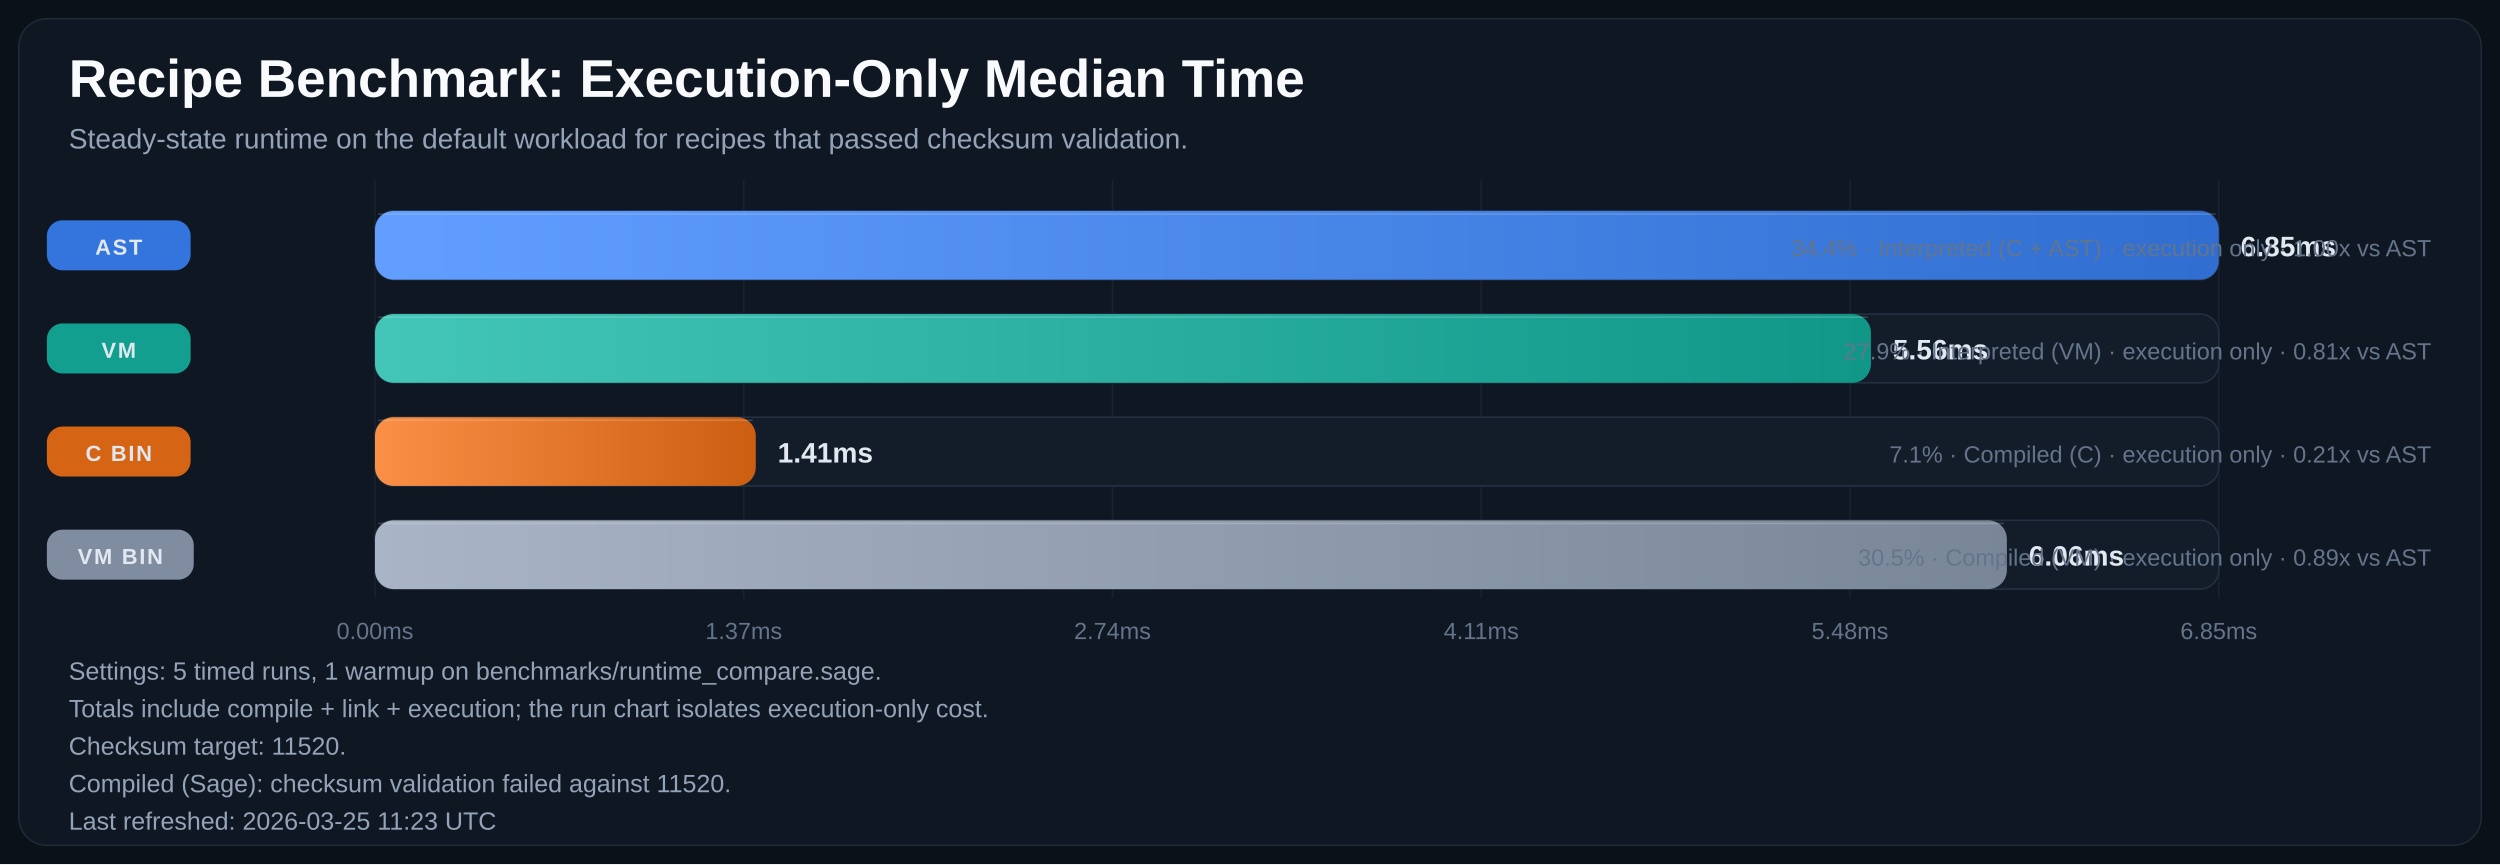
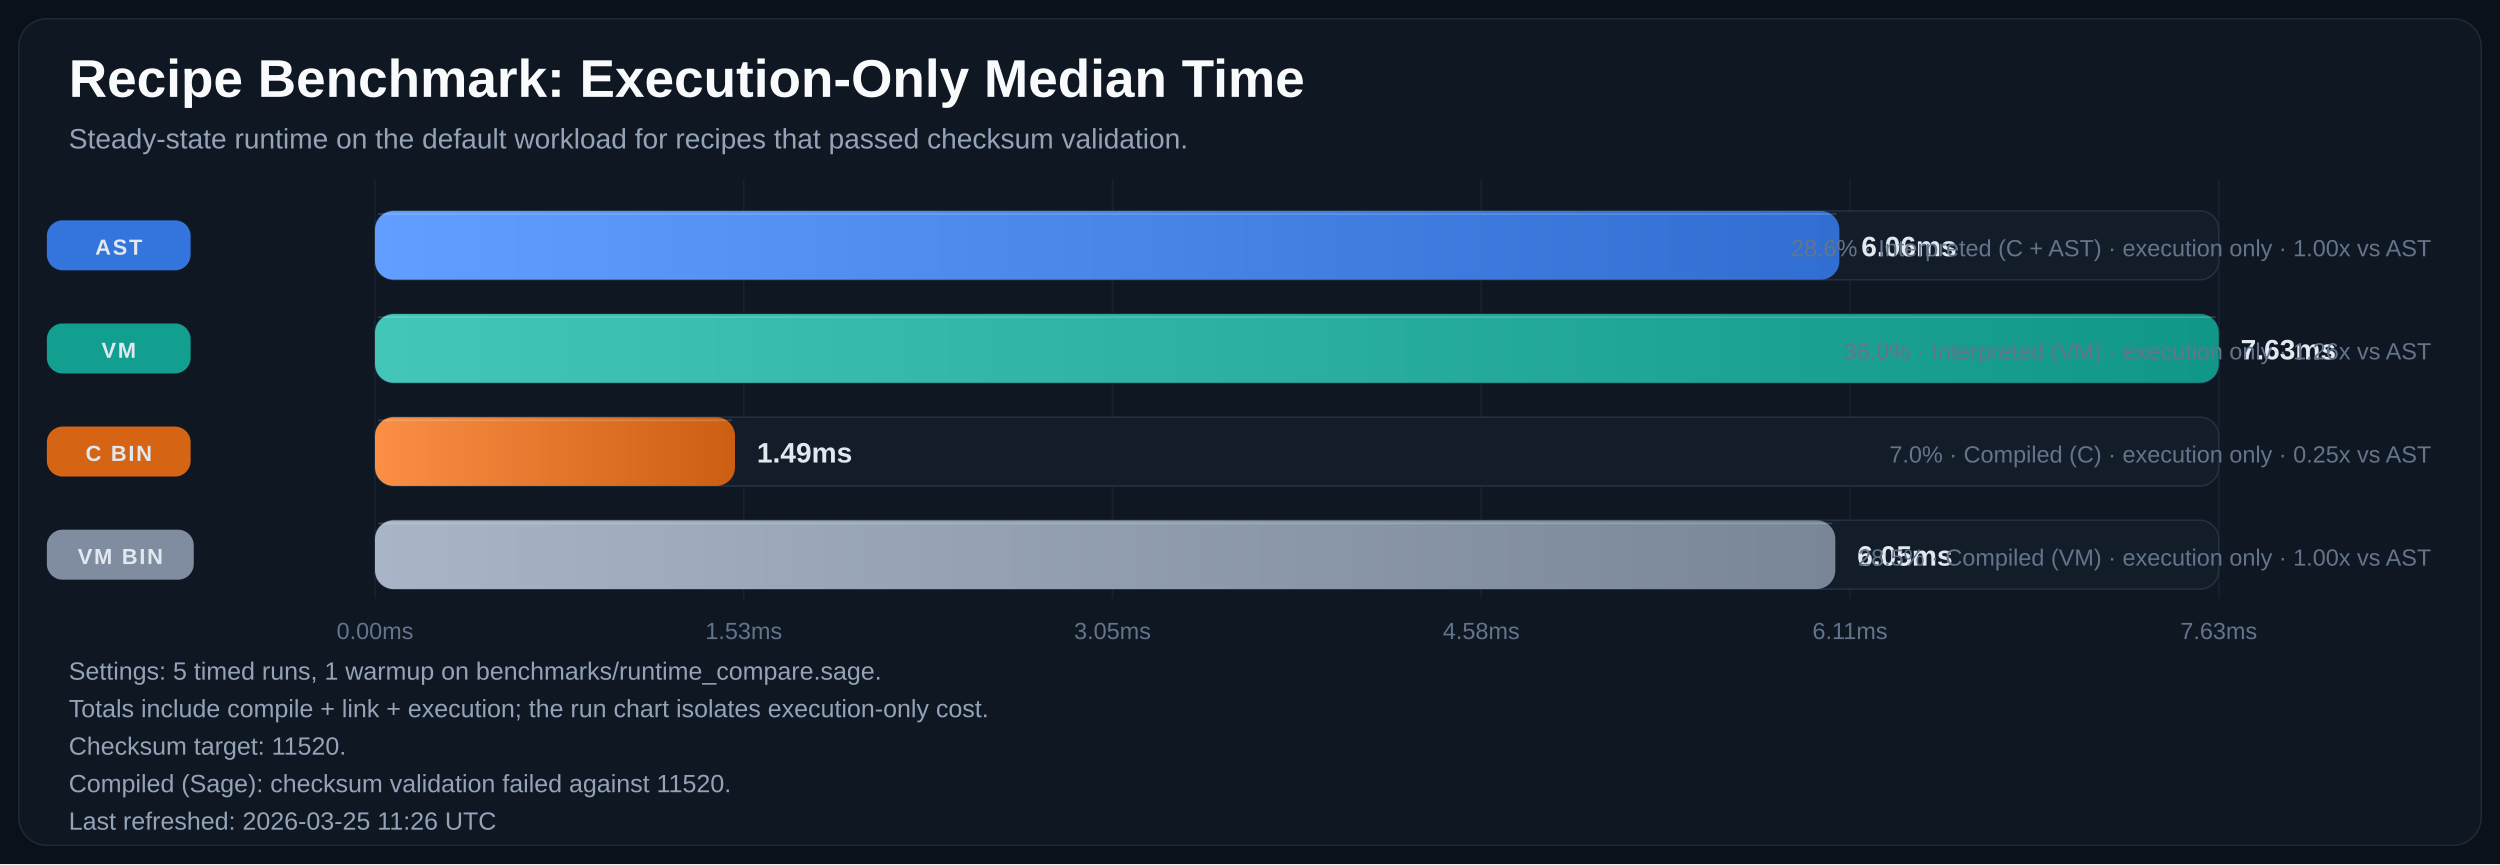
<svg xmlns="http://www.w3.org/2000/svg" width="1600" height="553" viewBox="0 0 1600 553" role="img" aria-labelledby="title desc">
  <defs>
    <linearGradient id="bar-gradient-0" x1="0%" y1="0%" x2="100%" y2="0%">
      <stop offset="0%" stop-color="#619EFF" />
      <stop offset="100%" stop-color="#306ED1" />
    </linearGradient>
    <linearGradient id="bar-gradient-1" x1="0%" y1="0%" x2="100%" y2="0%">
      <stop offset="0%" stop-color="#43C6B8" />
      <stop offset="100%" stop-color="#109788" />
    </linearGradient>
    <linearGradient id="bar-gradient-2" x1="0%" y1="0%" x2="100%" y2="0%">
      <stop offset="0%" stop-color="#FA8F45" />
      <stop offset="100%" stop-color="#CC5E12" />
    </linearGradient>
    <linearGradient id="bar-gradient-3" x1="0%" y1="0%" x2="100%" y2="0%">
      <stop offset="0%" stop-color="#A9B5C6" />
      <stop offset="100%" stop-color="#798697" />
    </linearGradient>
  </defs>
  <rect width="100%" height="100%" fill="#0B1118" />
  <rect x="12" y="12" width="1576" height="529" rx="18" fill="#0F1722" stroke="#1F2937" />
  <text x="44" y="62" fill="#F8FAFC" font-size="34" font-family="Segoe UI, Arial, sans-serif" font-weight="700">Recipe Benchmark: Execution-Only Median Time</text>
  <text x="44" y="95" fill="#94A3B8" font-size="18" font-family="Segoe UI, Arial, sans-serif">Steady-state runtime on the default workload for recipes that passed checksum validation.</text>
  <line x1="240.0" y1="115" x2="240.0" y2="383" stroke="#182231" stroke-width="1" />
  <text x="240.0" y="409" text-anchor="middle" fill="#64748B" font-size="15" font-family="Segoe UI, Arial, sans-serif">0.00ms</text>
  <line x1="476.0" y1="115" x2="476.0" y2="383" stroke="#182231" stroke-width="1" />
-   <text x="476.0" y="409" text-anchor="middle" fill="#64748B" font-size="15" font-family="Segoe UI, Arial, sans-serif">1.37ms</text>
+   <text x="476.0" y="409" text-anchor="middle" fill="#64748B" font-size="15" font-family="Segoe UI, Arial, sans-serif">1.53ms</text>
  <line x1="712.0" y1="115" x2="712.0" y2="383" stroke="#182231" stroke-width="1" />
-   <text x="712.0" y="409" text-anchor="middle" fill="#64748B" font-size="15" font-family="Segoe UI, Arial, sans-serif">2.74ms</text>
+   <text x="712.0" y="409" text-anchor="middle" fill="#64748B" font-size="15" font-family="Segoe UI, Arial, sans-serif">3.05ms</text>
  <line x1="948.0" y1="115" x2="948.0" y2="383" stroke="#182231" stroke-width="1" />
-   <text x="948.0" y="409" text-anchor="middle" fill="#64748B" font-size="15" font-family="Segoe UI, Arial, sans-serif">4.11ms</text>
+   <text x="948.0" y="409" text-anchor="middle" fill="#64748B" font-size="15" font-family="Segoe UI, Arial, sans-serif">4.58ms</text>
  <line x1="1184.0" y1="115" x2="1184.0" y2="383" stroke="#182231" stroke-width="1" />
-   <text x="1184.0" y="409" text-anchor="middle" fill="#64748B" font-size="15" font-family="Segoe UI, Arial, sans-serif">5.48ms</text>
+   <text x="1184.0" y="409" text-anchor="middle" fill="#64748B" font-size="15" font-family="Segoe UI, Arial, sans-serif">6.11ms</text>
  <line x1="1420.0" y1="115" x2="1420.0" y2="383" stroke="#182231" stroke-width="1" />
-   <text x="1420.0" y="409" text-anchor="middle" fill="#64748B" font-size="15" font-family="Segoe UI, Arial, sans-serif">6.85ms</text>
+   <text x="1420.0" y="409" text-anchor="middle" fill="#64748B" font-size="15" font-family="Segoe UI, Arial, sans-serif">7.63ms</text>
  <rect x="30" y="141.0" width="92" height="32" rx="10" fill="#3479E6" opacity="0.95" />
  <text x="76.0" y="163.0" text-anchor="middle" fill="#E2E8F0" font-size="14" font-family="Segoe UI, Arial, sans-serif" font-weight="700" letter-spacing="1.1">AST</text>
  <rect x="240" y="135" width="1180" height="44" rx="12" fill="#131D2A" stroke="#233041" />
-   <rect x="240" y="135" width="1180.0" height="44" rx="12" fill="url(#bar-gradient-0)" />
-   <line x1="242.0" y1="137.0" x2="1418.0" y2="137.0" stroke="#F8FAFC" stroke-opacity="0.18" />
-   <text x="1434.0" y="164.0" fill="#E2E8F0" font-size="18" font-family="Segoe UI, Arial, sans-serif" font-weight="700">6.85ms</text>
-   <text x="1556" y="164.0" text-anchor="end" fill="#64748B" font-size="15" font-family="Segoe UI, Arial, sans-serif">34.4% · Interpreted (C + AST) · execution only · 1.00x vs AST</text>
+   <rect x="240" y="135" width="937.2" height="44" rx="12" fill="url(#bar-gradient-0)" />
+   <line x1="242.0" y1="137.0" x2="1175.2" y2="137.0" stroke="#F8FAFC" stroke-opacity="0.18" />
+   <text x="1191.2" y="164.0" fill="#E2E8F0" font-size="18" font-family="Segoe UI, Arial, sans-serif" font-weight="700">6.06ms</text>
+   <text x="1556" y="164.0" text-anchor="end" fill="#64748B" font-size="15" font-family="Segoe UI, Arial, sans-serif">28.6% · Interpreted (C + AST) · execution only · 1.00x vs AST</text>
  <rect x="30" y="207.0" width="92" height="32" rx="10" fill="#12A695" opacity="0.95" />
  <text x="76.0" y="229.0" text-anchor="middle" fill="#E2E8F0" font-size="14" font-family="Segoe UI, Arial, sans-serif" font-weight="700" letter-spacing="1.1">VM</text>
  <rect x="240" y="201" width="1180" height="44" rx="12" fill="#131D2A" stroke="#233041" />
-   <rect x="240" y="201" width="957.4" height="44" rx="12" fill="url(#bar-gradient-1)" />
-   <line x1="242.0" y1="203.0" x2="1195.4" y2="203.0" stroke="#F8FAFC" stroke-opacity="0.18" />
-   <text x="1211.4" y="230.0" fill="#E2E8F0" font-size="18" font-family="Segoe UI, Arial, sans-serif" font-weight="700">5.56ms</text>
-   <text x="1556" y="230.0" text-anchor="end" fill="#64748B" font-size="15" font-family="Segoe UI, Arial, sans-serif">27.9% · Interpreted (VM) · execution only · 0.81x vs AST</text>
+   <rect x="240" y="201" width="1180.0" height="44" rx="12" fill="url(#bar-gradient-1)" />
+   <line x1="242.0" y1="203.0" x2="1418.0" y2="203.0" stroke="#F8FAFC" stroke-opacity="0.18" />
+   <text x="1434.0" y="230.0" fill="#E2E8F0" font-size="18" font-family="Segoe UI, Arial, sans-serif" font-weight="700">7.63ms</text>
+   <text x="1556" y="230.0" text-anchor="end" fill="#64748B" font-size="15" font-family="Segoe UI, Arial, sans-serif">36.0% · Interpreted (VM) · execution only · 1.26x vs AST</text>
  <rect x="30" y="273.0" width="92" height="32" rx="10" fill="#E06814" opacity="0.95" />
  <text x="76.0" y="295.0" text-anchor="middle" fill="#E2E8F0" font-size="14" font-family="Segoe UI, Arial, sans-serif" font-weight="700" letter-spacing="1.1">C BIN</text>
  <rect x="240" y="267" width="1180" height="44" rx="12" fill="#131D2A" stroke="#233041" />
-   <rect x="240" y="267" width="243.7" height="44" rx="12" fill="url(#bar-gradient-2)" />
-   <line x1="242.0" y1="269.0" x2="481.7" y2="269.0" stroke="#F8FAFC" stroke-opacity="0.18" />
-   <text x="497.7" y="296.0" fill="#E2E8F0" font-size="18" font-family="Segoe UI, Arial, sans-serif" font-weight="700">1.41ms</text>
-   <text x="1556" y="296.0" text-anchor="end" fill="#64748B" font-size="15" font-family="Segoe UI, Arial, sans-serif">7.1% · Compiled (C) · execution only · 0.21x vs AST</text>
+   <rect x="240" y="267" width="230.4" height="44" rx="12" fill="url(#bar-gradient-2)" />
+   <line x1="242.0" y1="269.0" x2="468.4" y2="269.0" stroke="#F8FAFC" stroke-opacity="0.18" />
+   <text x="484.4" y="296.0" fill="#E2E8F0" font-size="18" font-family="Segoe UI, Arial, sans-serif" font-weight="700">1.49ms</text>
+   <text x="1556" y="296.0" text-anchor="end" fill="#64748B" font-size="15" font-family="Segoe UI, Arial, sans-serif">7.0% · Compiled (C) · execution only · 0.25x vs AST</text>
  <rect x="30" y="339.0" width="94" height="32" rx="10" fill="#8593A6" opacity="0.95" />
  <text x="77.0" y="361.0" text-anchor="middle" fill="#E2E8F0" font-size="14" font-family="Segoe UI, Arial, sans-serif" font-weight="700" letter-spacing="1.1">VM BIN</text>
  <rect x="240" y="333" width="1180" height="44" rx="12" fill="#131D2A" stroke="#233041" />
-   <rect x="240" y="333" width="1044.4" height="44" rx="12" fill="url(#bar-gradient-3)" />
-   <line x1="242.0" y1="335.0" x2="1282.4" y2="335.0" stroke="#F8FAFC" stroke-opacity="0.18" />
-   <text x="1298.4" y="362.0" fill="#E2E8F0" font-size="18" font-family="Segoe UI, Arial, sans-serif" font-weight="700">6.06ms</text>
-   <text x="1556" y="362.0" text-anchor="end" fill="#64748B" font-size="15" font-family="Segoe UI, Arial, sans-serif">30.5% · Compiled (VM) · execution only · 0.89x vs AST</text>
+   <rect x="240" y="333" width="934.6" height="44" rx="12" fill="url(#bar-gradient-3)" />
+   <line x1="242.0" y1="335.0" x2="1172.6" y2="335.0" stroke="#F8FAFC" stroke-opacity="0.18" />
+   <text x="1188.6" y="362.0" fill="#E2E8F0" font-size="18" font-family="Segoe UI, Arial, sans-serif" font-weight="700">6.05ms</text>
+   <text x="1556" y="362.0" text-anchor="end" fill="#64748B" font-size="15" font-family="Segoe UI, Arial, sans-serif">28.5% · Compiled (VM) · execution only · 1.00x vs AST</text>
  <text x="44" y="435" fill="#94A3B8" font-size="16" font-family="Segoe UI, Arial, sans-serif">Settings: 5 timed runs, 1 warmup on benchmarks/runtime_compare.sage.</text>
  <text x="44" y="459" fill="#94A3B8" font-size="16" font-family="Segoe UI, Arial, sans-serif">Totals include compile + link + execution; the run chart isolates execution-only cost.</text>
  <text x="44" y="483" fill="#94A3B8" font-size="16" font-family="Segoe UI, Arial, sans-serif">Checksum target: 11520.</text>
  <text x="44" y="507" fill="#94A3B8" font-size="16" font-family="Segoe UI, Arial, sans-serif">Compiled (Sage): checksum validation failed against 11520.</text>
-   <text x="44" y="531" fill="#94A3B8" font-size="16" font-family="Segoe UI, Arial, sans-serif">Last refreshed: 2026-03-25 11:23 UTC</text>
+   <text x="44" y="531" fill="#94A3B8" font-size="16" font-family="Segoe UI, Arial, sans-serif">Last refreshed: 2026-03-25 11:26 UTC</text>
</svg>
